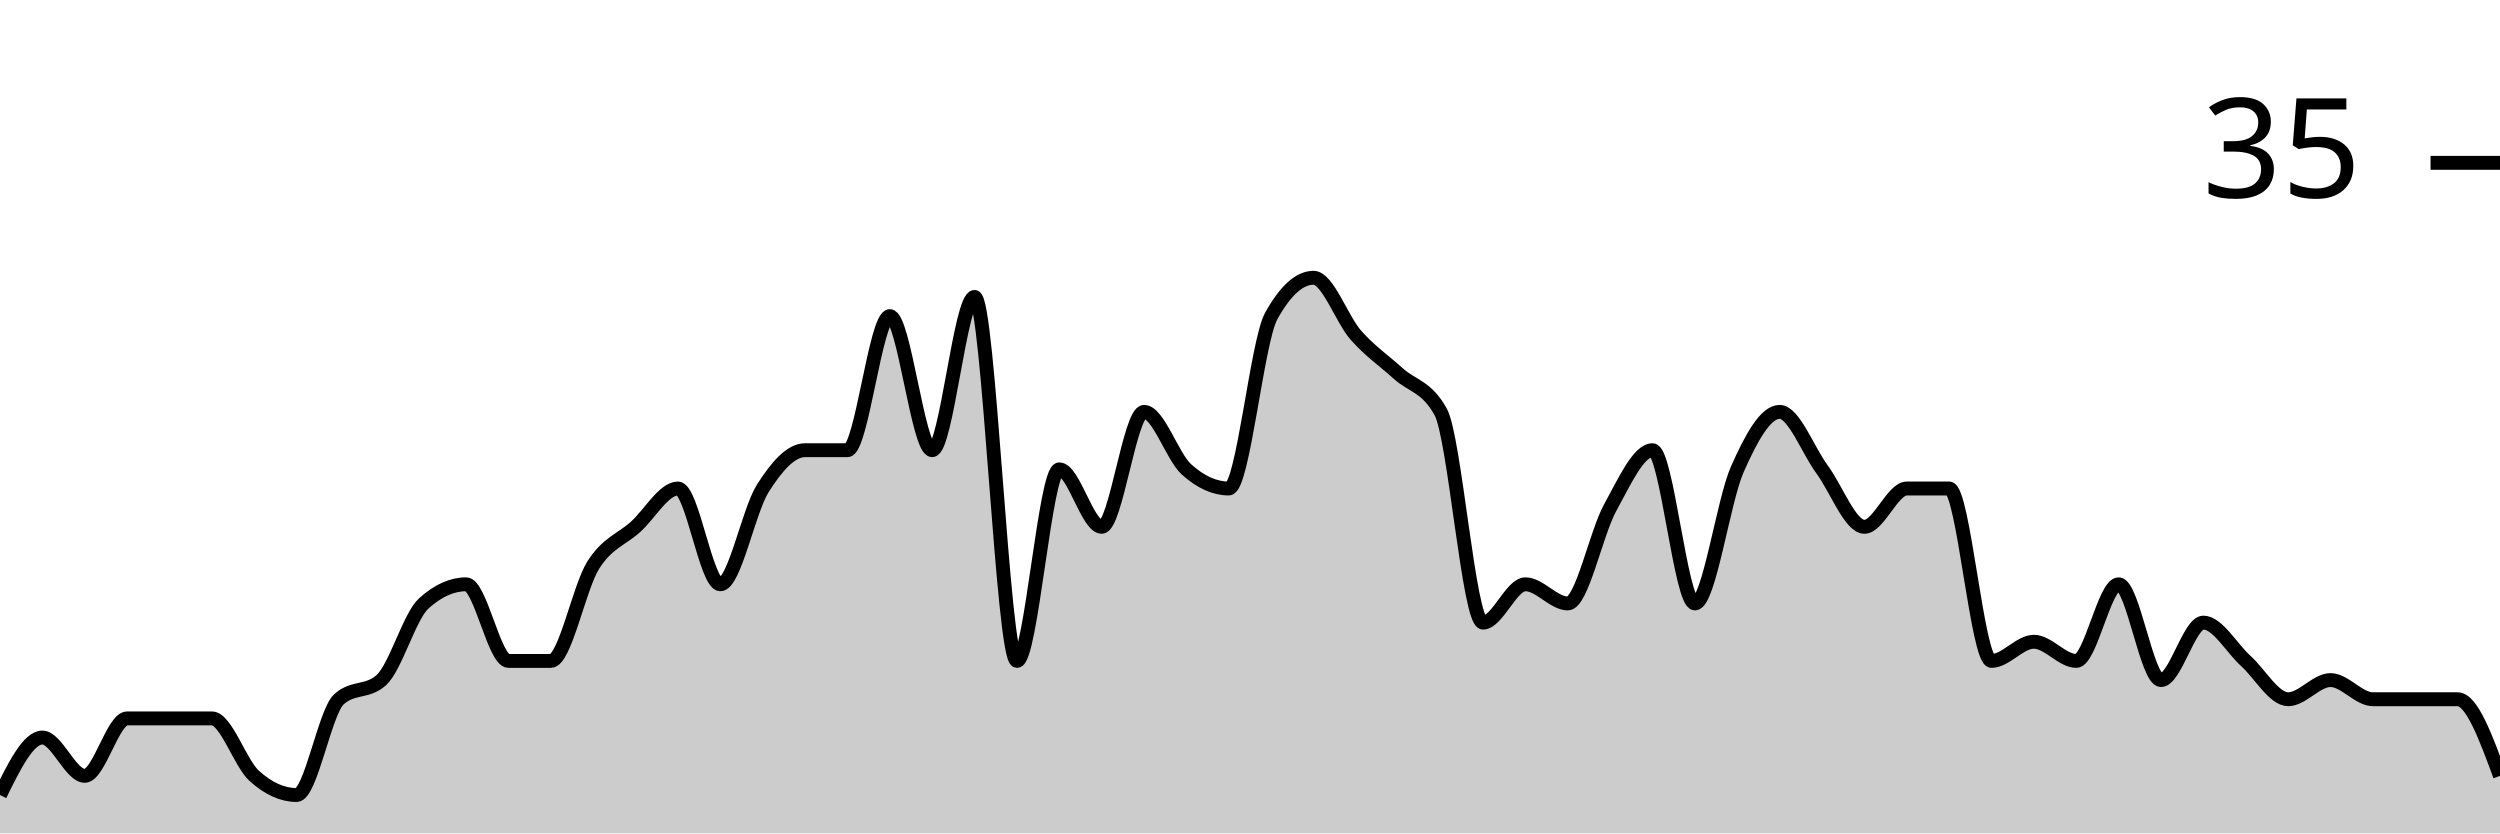
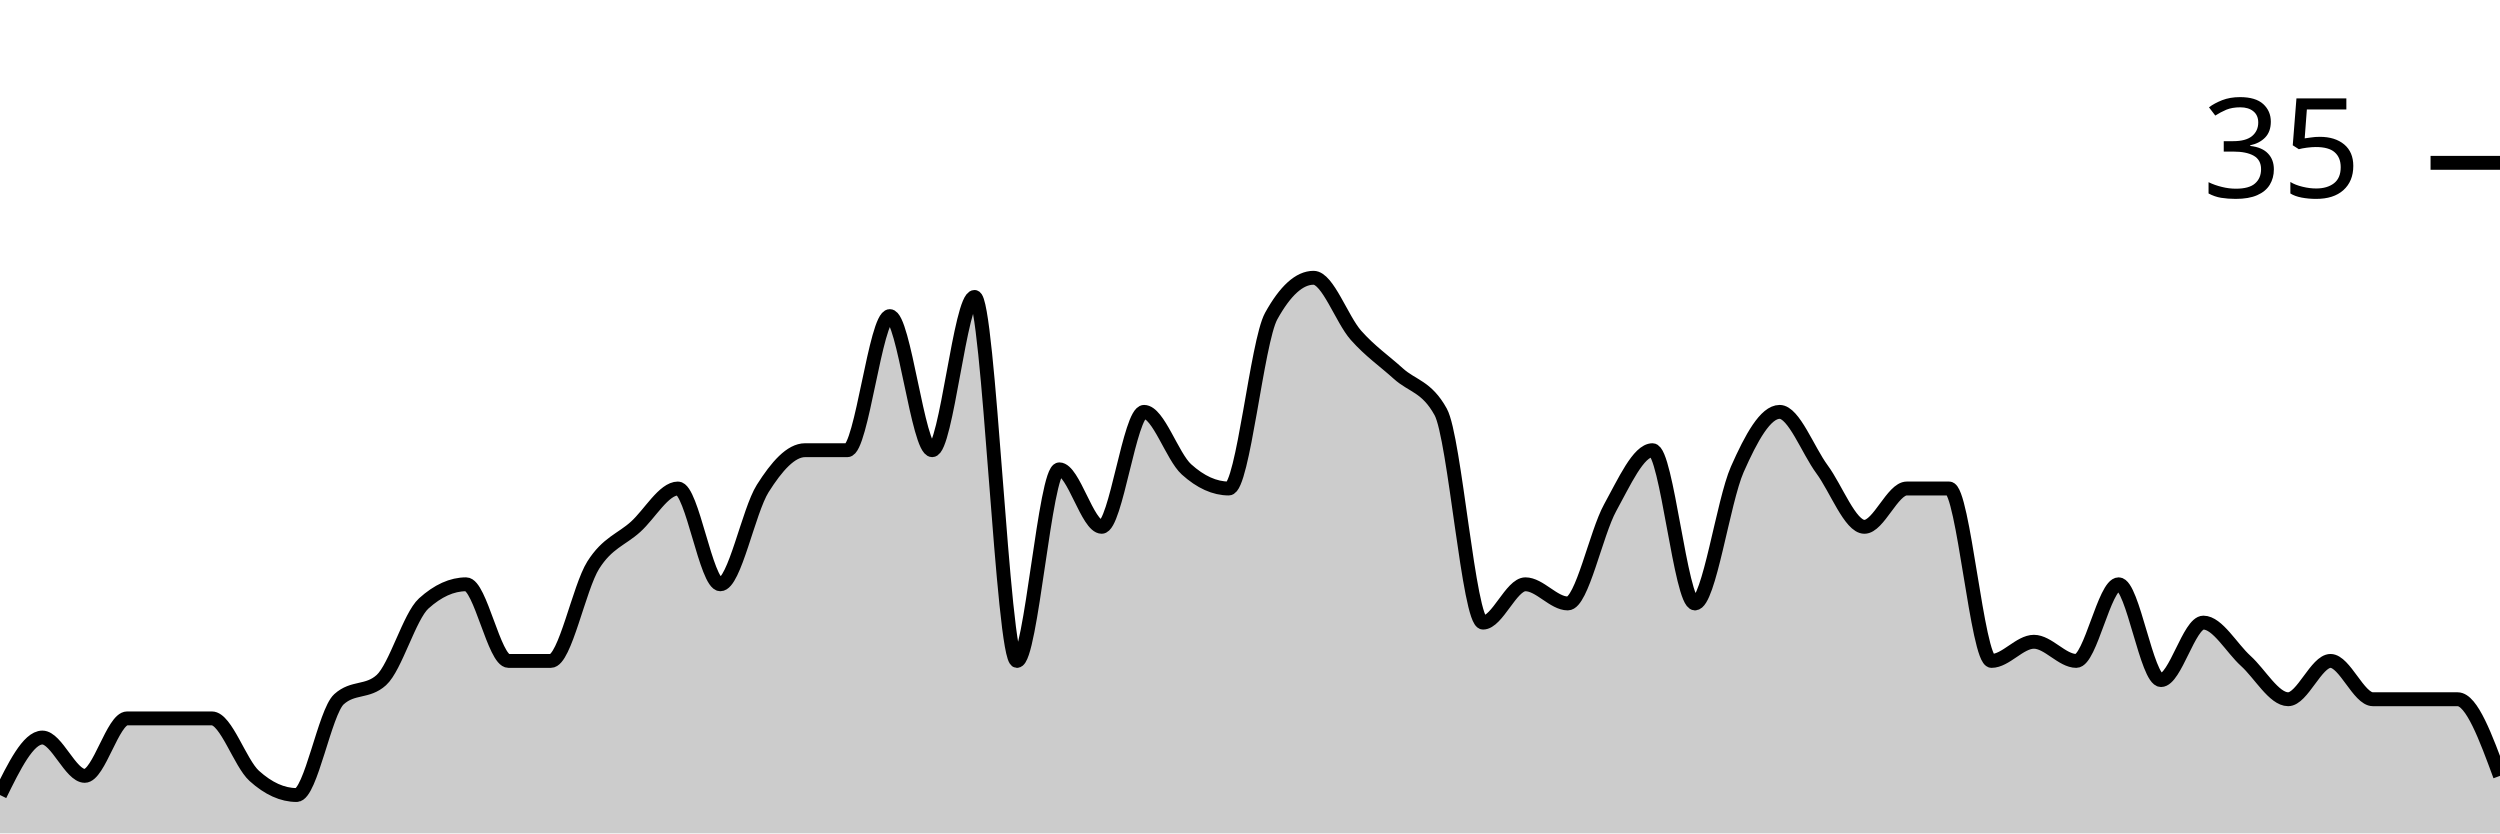
<svg xmlns="http://www.w3.org/2000/svg" viewBox="0 0 180 60">
  <g transform="translate(0,20)">
-     <path class="area" fill="rgba(0, 0, 0, 0.2)" d="M0,37.241C1.017,35.172,2.034,33.103,3.051,33.103C4.068,33.103,5.085,35.862,6.102,35.862C7.119,35.862,8.136,31.724,9.153,31.724C10.169,31.724,11.186,31.724,12.203,31.724C13.22,31.724,14.237,31.724,15.254,31.724C16.271,31.724,17.288,34.943,18.305,35.862C19.322,36.782,20.339,37.241,21.356,37.241C22.373,37.241,23.39,31.264,24.407,30.345C25.424,29.425,26.441,29.885,27.458,28.966C28.475,28.046,29.492,24.368,30.508,23.448C31.525,22.529,32.542,22.069,33.559,22.069C34.576,22.069,35.593,27.586,36.61,27.586C37.627,27.586,38.644,27.586,39.661,27.586C40.678,27.586,41.695,22.299,42.712,20.69C43.729,19.08,44.746,18.851,45.763,17.931C46.78,17.011,47.797,15.172,48.814,15.172C49.831,15.172,50.847,22.069,51.864,22.069C52.881,22.069,53.898,16.782,54.915,15.172C55.932,13.563,56.949,12.414,57.966,12.414C58.983,12.414,60,12.414,61.017,12.414C62.034,12.414,63.051,2.759,64.068,2.759C65.085,2.759,66.102,12.414,67.119,12.414C68.136,12.414,69.153,1.379,70.169,1.379C71.186,1.379,72.203,27.586,73.22,27.586C74.237,27.586,75.254,13.793,76.271,13.793C77.288,13.793,78.305,17.931,79.322,17.931C80.339,17.931,81.356,9.655,82.373,9.655C83.39,9.655,84.407,12.874,85.424,13.793C86.441,14.713,87.458,15.172,88.475,15.172C89.492,15.172,90.508,4.598,91.525,2.759C92.542,0.92,93.559,0,94.576,0C95.593,0,96.61,2.989,97.627,4.138C98.644,5.287,99.661,5.977,100.678,6.897C101.695,7.816,102.712,7.816,103.729,9.655C104.746,11.494,105.763,24.828,106.78,24.828C107.797,24.828,108.814,22.069,109.831,22.069C110.847,22.069,111.864,23.448,112.881,23.448C113.898,23.448,114.915,18.391,115.932,16.552C116.949,14.713,117.966,12.414,118.983,12.414C120,12.414,121.017,23.448,122.034,23.448C123.051,23.448,124.068,16.092,125.085,13.793C126.102,11.494,127.119,9.655,128.136,9.655C129.153,9.655,130.169,12.414,131.186,13.793C132.203,15.172,133.22,17.931,134.237,17.931C135.254,17.931,136.271,15.172,137.288,15.172C138.305,15.172,139.322,15.172,140.339,15.172C141.356,15.172,142.373,27.586,143.39,27.586C144.407,27.586,145.424,26.207,146.441,26.207C147.458,26.207,148.475,27.586,149.492,27.586C150.508,27.586,151.525,22.069,152.542,22.069C153.559,22.069,154.576,28.966,155.593,28.966C156.61,28.966,157.627,24.828,158.644,24.828C159.661,24.828,160.678,26.667,161.695,27.586C162.712,28.506,163.729,30.345,164.746,30.345C165.763,30.345,166.78,28.966,167.797,28.966C168.814,28.966,169.831,30.345,170.847,30.345C171.864,30.345,172.881,30.345,173.898,30.345C174.915,30.345,175.932,30.345,176.949,30.345C177.966,30.345,178.983,33.103,180,35.862L180,40C178.983,40,177.966,40,176.949,40C175.932,40,174.915,40,173.898,40C172.881,40,171.864,40,170.847,40C169.831,40,168.814,40,167.797,40C166.78,40,165.763,40,164.746,40C163.729,40,162.712,40,161.695,40C160.678,40,159.661,40,158.644,40C157.627,40,156.61,40,155.593,40C154.576,40,153.559,40,152.542,40C151.525,40,150.508,40,149.492,40C148.475,40,147.458,40,146.441,40C145.424,40,144.407,40,143.39,40C142.373,40,141.356,40,140.339,40C139.322,40,138.305,40,137.288,40C136.271,40,135.254,40,134.237,40C133.22,40,132.203,40,131.186,40C130.169,40,129.153,40,128.136,40C127.119,40,126.102,40,125.085,40C124.068,40,123.051,40,122.034,40C121.017,40,120,40,118.983,40C117.966,40,116.949,40,115.932,40C114.915,40,113.898,40,112.881,40C111.864,40,110.847,40,109.831,40C108.814,40,107.797,40,106.78,40C105.763,40,104.746,40,103.729,40C102.712,40,101.695,40,100.678,40C99.661,40,98.644,40,97.627,40C96.61,40,95.593,40,94.576,40C93.559,40,92.542,40,91.525,40C90.508,40,89.492,40,88.475,40C87.458,40,86.441,40,85.424,40C84.407,40,83.39,40,82.373,40C81.356,40,80.339,40,79.322,40C78.305,40,77.288,40,76.271,40C75.254,40,74.237,40,73.22,40C72.203,40,71.186,40,70.169,40C69.153,40,68.136,40,67.119,40C66.102,40,65.085,40,64.068,40C63.051,40,62.034,40,61.017,40C60,40,58.983,40,57.966,40C56.949,40,55.932,40,54.915,40C53.898,40,52.881,40,51.864,40C50.847,40,49.831,40,48.814,40C47.797,40,46.78,40,45.763,40C44.746,40,43.729,40,42.712,40C41.695,40,40.678,40,39.661,40C38.644,40,37.627,40,36.61,40C35.593,40,34.576,40,33.559,40C32.542,40,31.525,40,30.508,40C29.492,40,28.475,40,27.458,40C26.441,40,25.424,40,24.407,40C23.39,40,22.373,40,21.356,40C20.339,40,19.322,40,18.305,40C17.288,40,16.271,40,15.254,40C14.237,40,13.22,40,12.203,40C11.186,40,10.169,40,9.153,40C8.136,40,7.119,40,6.102,40C5.085,40,4.068,40,3.051,40C2.034,40,1.017,40,0,40Z" />
-     <path class="line" stroke="black" fill="none" d="M0,37.241C1.017,35.172,2.034,33.103,3.051,33.103C4.068,33.103,5.085,35.862,6.102,35.862C7.119,35.862,8.136,31.724,9.153,31.724C10.169,31.724,11.186,31.724,12.203,31.724C13.22,31.724,14.237,31.724,15.254,31.724C16.271,31.724,17.288,34.943,18.305,35.862C19.322,36.782,20.339,37.241,21.356,37.241C22.373,37.241,23.39,31.264,24.407,30.345C25.424,29.425,26.441,29.885,27.458,28.966C28.475,28.046,29.492,24.368,30.508,23.448C31.525,22.529,32.542,22.069,33.559,22.069C34.576,22.069,35.593,27.586,36.61,27.586C37.627,27.586,38.644,27.586,39.661,27.586C40.678,27.586,41.695,22.299,42.712,20.69C43.729,19.08,44.746,18.851,45.763,17.931C46.78,17.011,47.797,15.172,48.814,15.172C49.831,15.172,50.847,22.069,51.864,22.069C52.881,22.069,53.898,16.782,54.915,15.172C55.932,13.563,56.949,12.414,57.966,12.414C58.983,12.414,60,12.414,61.017,12.414C62.034,12.414,63.051,2.759,64.068,2.759C65.085,2.759,66.102,12.414,67.119,12.414C68.136,12.414,69.153,1.379,70.169,1.379C71.186,1.379,72.203,27.586,73.22,27.586C74.237,27.586,75.254,13.793,76.271,13.793C77.288,13.793,78.305,17.931,79.322,17.931C80.339,17.931,81.356,9.655,82.373,9.655C83.39,9.655,84.407,12.874,85.424,13.793C86.441,14.713,87.458,15.172,88.475,15.172C89.492,15.172,90.508,4.598,91.525,2.759C92.542,0.92,93.559,0,94.576,0C95.593,0,96.61,2.989,97.627,4.138C98.644,5.287,99.661,5.977,100.678,6.897C101.695,7.816,102.712,7.816,103.729,9.655C104.746,11.494,105.763,24.828,106.78,24.828C107.797,24.828,108.814,22.069,109.831,22.069C110.847,22.069,111.864,23.448,112.881,23.448C113.898,23.448,114.915,18.391,115.932,16.552C116.949,14.713,117.966,12.414,118.983,12.414C120,12.414,121.017,23.448,122.034,23.448C123.051,23.448,124.068,16.092,125.085,13.793C126.102,11.494,127.119,9.655,128.136,9.655C129.153,9.655,130.169,12.414,131.186,13.793C132.203,15.172,133.22,17.931,134.237,17.931C135.254,17.931,136.271,15.172,137.288,15.172C138.305,15.172,139.322,15.172,140.339,15.172C141.356,15.172,142.373,27.586,143.39,27.586C144.407,27.586,145.424,26.207,146.441,26.207C147.458,26.207,148.475,27.586,149.492,27.586C150.508,27.586,151.525,22.069,152.542,22.069C153.559,22.069,154.576,28.966,155.593,28.966C156.61,28.966,157.627,24.828,158.644,24.828C159.661,24.828,160.678,26.667,161.695,27.586C162.712,28.506,163.729,30.345,164.746,30.345C165.763,30.345,166.78,28.966,167.797,28.966C168.814,28.966,169.831,30.345,170.847,30.345C171.864,30.345,172.881,30.345,173.898,30.345C174.915,30.345,175.932,30.345,176.949,30.345C177.966,30.345,178.983,33.103,180,35.862" />
+     <path class="area" fill="rgba(0, 0, 0, 0.2)" d="M0,37.241C1.017,35.172,2.034,33.103,3.051,33.103C4.068,33.103,5.085,35.862,6.102,35.862C7.119,35.862,8.136,31.724,9.153,31.724C10.169,31.724,11.186,31.724,12.203,31.724C13.22,31.724,14.237,31.724,15.254,31.724C16.271,31.724,17.288,34.943,18.305,35.862C19.322,36.782,20.339,37.241,21.356,37.241C22.373,37.241,23.39,31.264,24.407,30.345C25.424,29.425,26.441,29.885,27.458,28.966C28.475,28.046,29.492,24.368,30.508,23.448C31.525,22.529,32.542,22.069,33.559,22.069C34.576,22.069,35.593,27.586,36.61,27.586C37.627,27.586,38.644,27.586,39.661,27.586C40.678,27.586,41.695,22.299,42.712,20.69C43.729,19.08,44.746,18.851,45.763,17.931C46.78,17.011,47.797,15.172,48.814,15.172C49.831,15.172,50.847,22.069,51.864,22.069C52.881,22.069,53.898,16.782,54.915,15.172C55.932,13.563,56.949,12.414,57.966,12.414C58.983,12.414,60,12.414,61.017,12.414C62.034,12.414,63.051,2.759,64.068,2.759C65.085,2.759,66.102,12.414,67.119,12.414C68.136,12.414,69.153,1.379,70.169,1.379C71.186,1.379,72.203,27.586,73.22,27.586C74.237,27.586,75.254,13.793,76.271,13.793C77.288,13.793,78.305,17.931,79.322,17.931C80.339,17.931,81.356,9.655,82.373,9.655C83.39,9.655,84.407,12.874,85.424,13.793C86.441,14.713,87.458,15.172,88.475,15.172C89.492,15.172,90.508,4.598,91.525,2.759C92.542,0.92,93.559,0,94.576,0C95.593,0,96.61,2.989,97.627,4.138C98.644,5.287,99.661,5.977,100.678,6.897C101.695,7.816,102.712,7.816,103.729,9.655C104.746,11.494,105.763,24.828,106.78,24.828C107.797,24.828,108.814,22.069,109.831,22.069C110.847,22.069,111.864,23.448,112.881,23.448C113.898,23.448,114.915,18.391,115.932,16.552C116.949,14.713,117.966,12.414,118.983,12.414C120,12.414,121.017,23.448,122.034,23.448C123.051,23.448,124.068,16.092,125.085,13.793C126.102,11.494,127.119,9.655,128.136,9.655C129.153,9.655,130.169,12.414,131.186,13.793C132.203,15.172,133.22,17.931,134.237,17.931C135.254,17.931,136.271,15.172,137.288,15.172C138.305,15.172,139.322,15.172,140.339,15.172C141.356,15.172,142.373,27.586,143.39,27.586C144.407,27.586,145.424,26.207,146.441,26.207C147.458,26.207,148.475,27.586,149.492,27.586C150.508,27.586,151.525,22.069,152.542,22.069C153.559,22.069,154.576,28.966,155.593,28.966C156.61,28.966,157.627,24.828,158.644,24.828C159.661,24.828,160.678,26.667,161.695,27.586C162.712,28.506,163.729,30.345,164.746,30.345C165.763,30.345,166.78,27.586,167.797,27.586C168.814,27.586,169.831,30.345,170.847,30.345C171.864,30.345,172.881,30.345,173.898,30.345C174.915,30.345,175.932,30.345,176.949,30.345C177.966,30.345,178.983,33.103,180,35.862L180,40C178.983,40,177.966,40,176.949,40C175.932,40,174.915,40,173.898,40C172.881,40,171.864,40,170.847,40C169.831,40,168.814,40,167.797,40C166.78,40,165.763,40,164.746,40C163.729,40,162.712,40,161.695,40C160.678,40,159.661,40,158.644,40C157.627,40,156.61,40,155.593,40C154.576,40,153.559,40,152.542,40C151.525,40,150.508,40,149.492,40C148.475,40,147.458,40,146.441,40C145.424,40,144.407,40,143.39,40C142.373,40,141.356,40,140.339,40C139.322,40,138.305,40,137.288,40C136.271,40,135.254,40,134.237,40C133.22,40,132.203,40,131.186,40C130.169,40,129.153,40,128.136,40C127.119,40,126.102,40,125.085,40C124.068,40,123.051,40,122.034,40C121.017,40,120,40,118.983,40C117.966,40,116.949,40,115.932,40C114.915,40,113.898,40,112.881,40C111.864,40,110.847,40,109.831,40C108.814,40,107.797,40,106.78,40C105.763,40,104.746,40,103.729,40C102.712,40,101.695,40,100.678,40C99.661,40,98.644,40,97.627,40C96.61,40,95.593,40,94.576,40C93.559,40,92.542,40,91.525,40C90.508,40,89.492,40,88.475,40C87.458,40,86.441,40,85.424,40C84.407,40,83.39,40,82.373,40C81.356,40,80.339,40,79.322,40C78.305,40,77.288,40,76.271,40C75.254,40,74.237,40,73.22,40C72.203,40,71.186,40,70.169,40C69.153,40,68.136,40,67.119,40C66.102,40,65.085,40,64.068,40C63.051,40,62.034,40,61.017,40C60,40,58.983,40,57.966,40C56.949,40,55.932,40,54.915,40C53.898,40,52.881,40,51.864,40C50.847,40,49.831,40,48.814,40C47.797,40,46.78,40,45.763,40C44.746,40,43.729,40,42.712,40C41.695,40,40.678,40,39.661,40C38.644,40,37.627,40,36.61,40C35.593,40,34.576,40,33.559,40C32.542,40,31.525,40,30.508,40C29.492,40,28.475,40,27.458,40C26.441,40,25.424,40,24.407,40C23.39,40,22.373,40,21.356,40C20.339,40,19.322,40,18.305,40C17.288,40,16.271,40,15.254,40C14.237,40,13.22,40,12.203,40C11.186,40,10.169,40,9.153,40C8.136,40,7.119,40,6.102,40C5.085,40,4.068,40,3.051,40C2.034,40,1.017,40,0,40Z" />
+     <path class="line" stroke="black" fill="none" d="M0,37.241C1.017,35.172,2.034,33.103,3.051,33.103C4.068,33.103,5.085,35.862,6.102,35.862C7.119,35.862,8.136,31.724,9.153,31.724C10.169,31.724,11.186,31.724,12.203,31.724C13.22,31.724,14.237,31.724,15.254,31.724C16.271,31.724,17.288,34.943,18.305,35.862C19.322,36.782,20.339,37.241,21.356,37.241C22.373,37.241,23.39,31.264,24.407,30.345C25.424,29.425,26.441,29.885,27.458,28.966C28.475,28.046,29.492,24.368,30.508,23.448C31.525,22.529,32.542,22.069,33.559,22.069C34.576,22.069,35.593,27.586,36.61,27.586C37.627,27.586,38.644,27.586,39.661,27.586C40.678,27.586,41.695,22.299,42.712,20.69C43.729,19.08,44.746,18.851,45.763,17.931C46.78,17.011,47.797,15.172,48.814,15.172C49.831,15.172,50.847,22.069,51.864,22.069C52.881,22.069,53.898,16.782,54.915,15.172C55.932,13.563,56.949,12.414,57.966,12.414C58.983,12.414,60,12.414,61.017,12.414C62.034,12.414,63.051,2.759,64.068,2.759C65.085,2.759,66.102,12.414,67.119,12.414C68.136,12.414,69.153,1.379,70.169,1.379C71.186,1.379,72.203,27.586,73.22,27.586C74.237,27.586,75.254,13.793,76.271,13.793C77.288,13.793,78.305,17.931,79.322,17.931C80.339,17.931,81.356,9.655,82.373,9.655C83.39,9.655,84.407,12.874,85.424,13.793C86.441,14.713,87.458,15.172,88.475,15.172C89.492,15.172,90.508,4.598,91.525,2.759C92.542,0.92,93.559,0,94.576,0C95.593,0,96.61,2.989,97.627,4.138C98.644,5.287,99.661,5.977,100.678,6.897C101.695,7.816,102.712,7.816,103.729,9.655C104.746,11.494,105.763,24.828,106.78,24.828C107.797,24.828,108.814,22.069,109.831,22.069C110.847,22.069,111.864,23.448,112.881,23.448C113.898,23.448,114.915,18.391,115.932,16.552C116.949,14.713,117.966,12.414,118.983,12.414C120,12.414,121.017,23.448,122.034,23.448C123.051,23.448,124.068,16.092,125.085,13.793C126.102,11.494,127.119,9.655,128.136,9.655C129.153,9.655,130.169,12.414,131.186,13.793C132.203,15.172,133.22,17.931,134.237,17.931C135.254,17.931,136.271,15.172,137.288,15.172C138.305,15.172,139.322,15.172,140.339,15.172C141.356,15.172,142.373,27.586,143.39,27.586C144.407,27.586,145.424,26.207,146.441,26.207C147.458,26.207,148.475,27.586,149.492,27.586C150.508,27.586,151.525,22.069,152.542,22.069C153.559,22.069,154.576,28.966,155.593,28.966C156.61,28.966,157.627,24.828,158.644,24.828C159.661,24.828,160.678,26.667,161.695,27.586C162.712,28.506,163.729,30.345,164.746,30.345C165.763,30.345,166.78,27.586,167.797,27.586C168.814,27.586,169.831,30.345,170.847,30.345C171.864,30.345,172.881,30.345,173.898,30.345C174.915,30.345,175.932,30.345,176.949,30.345C177.966,30.345,178.983,33.103,180,35.862" />
    <path class="axis-ceiling" stroke-width="1" stroke="black" fill="none" d="M175,-8.276L180,-8.276" />
    <text class="axis-ceiling-label" font-family="sans-serif" text-anchor="end" font-size="10px" x="170" y="-5.776">35</text>
  </g>
</svg>
